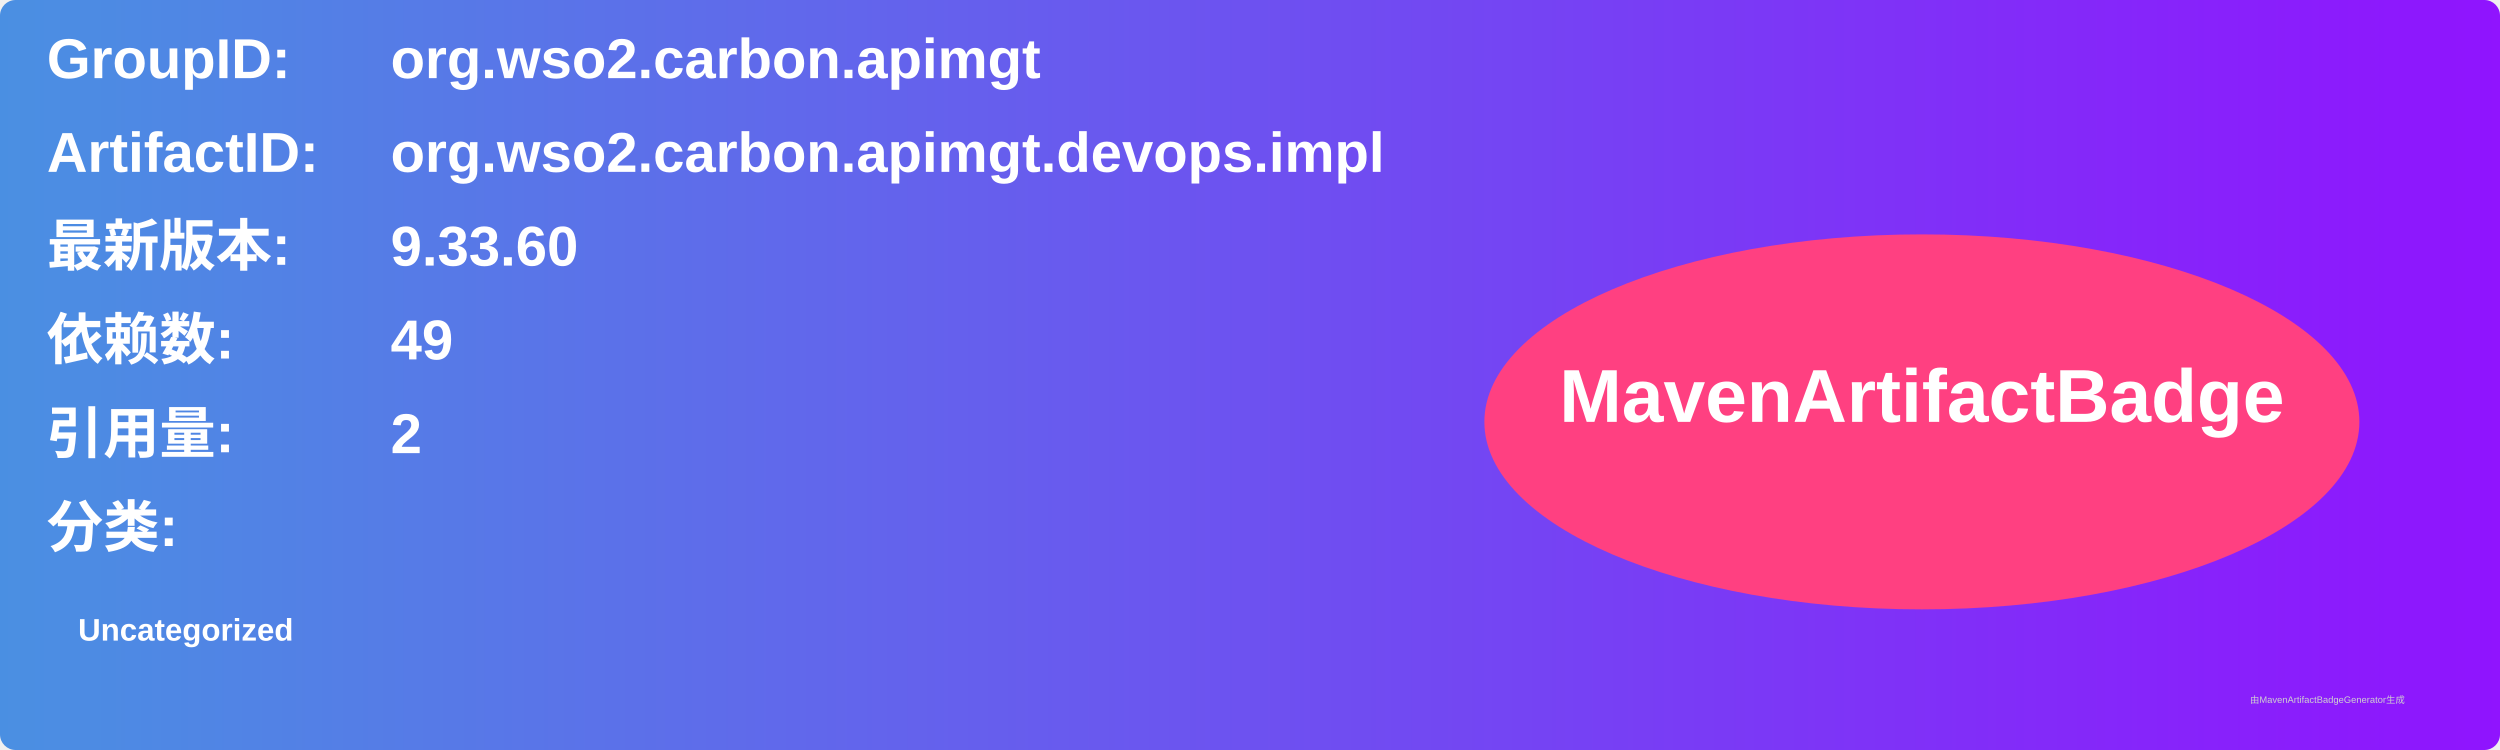
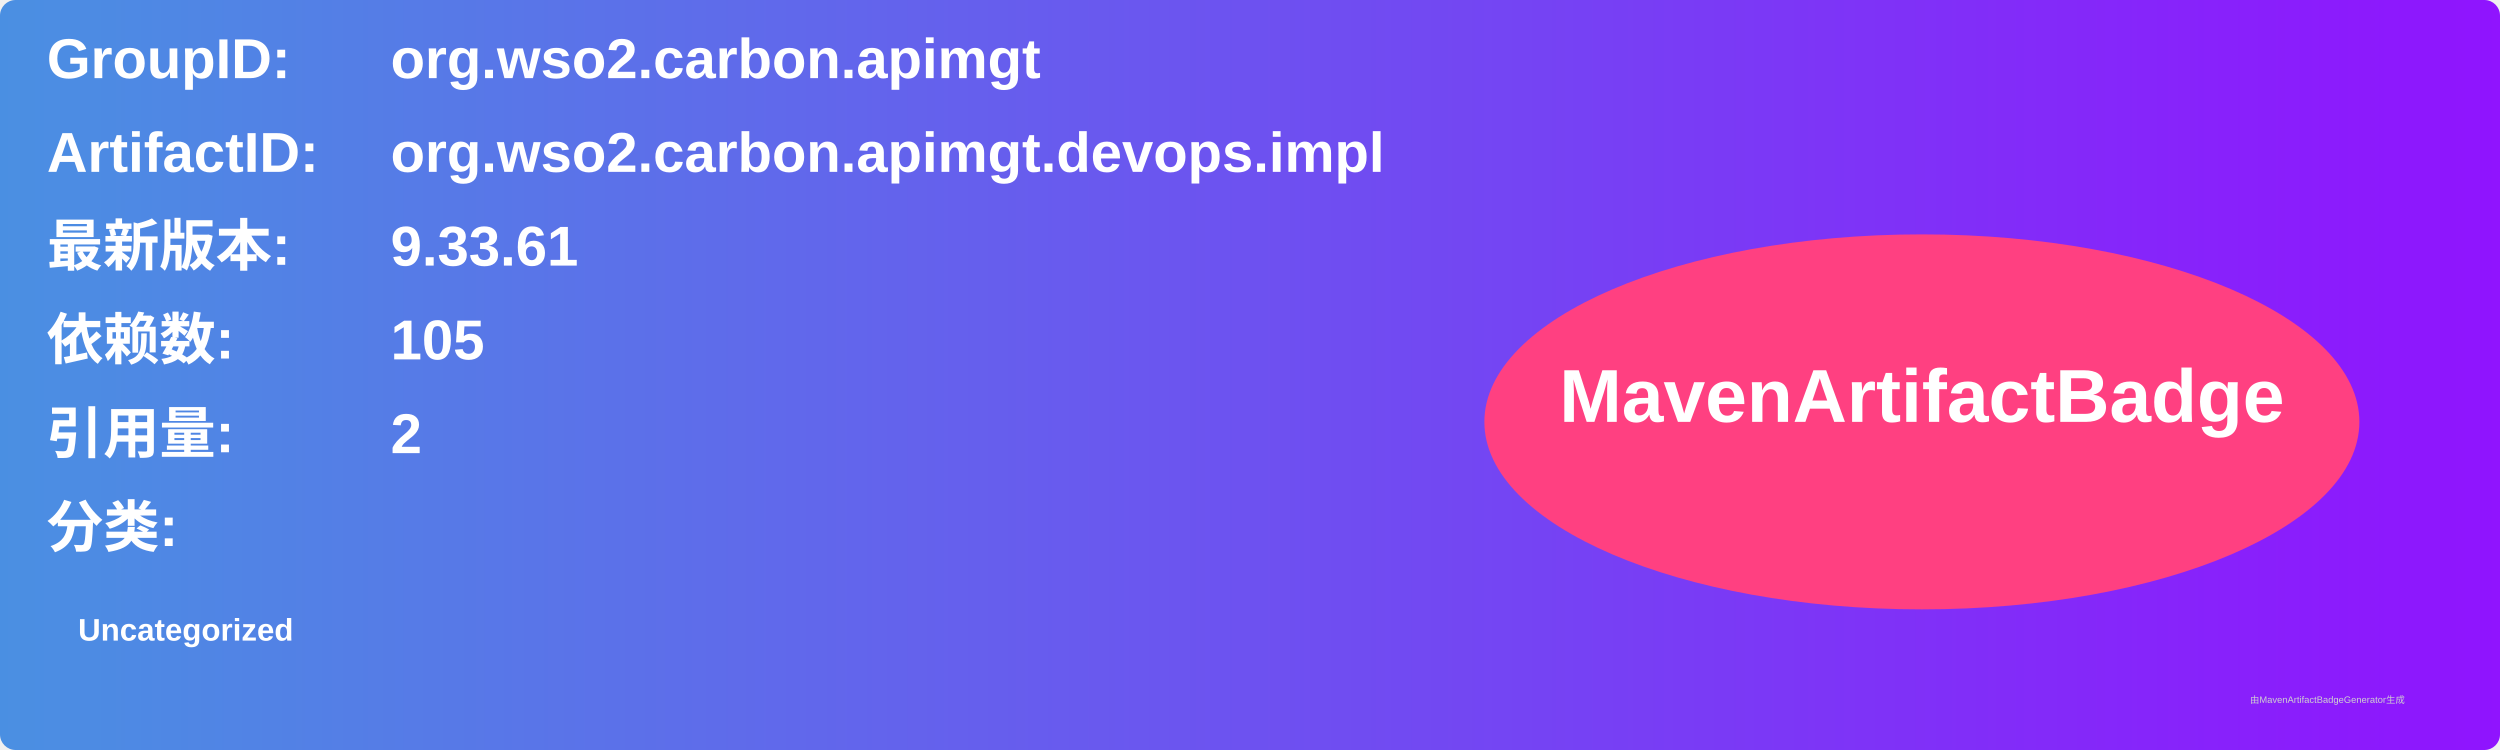
<svg xmlns="http://www.w3.org/2000/svg" width="800" height="240" viewBox="0 0 800 240">
  <linearGradient id="grad" x1="0%" y1="0%" x2="100%" y2="0%">
    <stop offset="0%" stop-color="#4a90e2" />
    <stop offset="100%" stop-color="#9013fe" />
  </linearGradient>
  <rect width="100%" height="100%" rx="5" ry="5" fill="url(#grad)" />
  <g transform="translate(15, 15)">
    <text x="0" y="10" font-family="Arial" font-size="18" fill="white" font-weight="bold" width="260">GroupID:</text>
    <text x="110" y="10" font-family="Arial" font-size="18" fill="white" font-weight="bold" width="460">org.wso2.carbon.apimgt</text>
    <text x="0" y="40" font-family="Arial" font-size="18" fill="white" font-weight="bold" width="260">ArtifactID:</text>
    <text x="110" y="40" font-family="Arial" font-size="18" fill="white" font-weight="bold" width="460">org.wso2.carbon.apimgt.devops.impl</text>
    <text x="0" y="70" font-family="Arial" font-size="18" fill="white" font-weight="bold">最新版本:</text>
    <text x="110" y="70" font-family="Arial" font-size="18" fill="white" font-weight="bold">
-       <tspan font-weight="bold">9.33.60</tspan>
+       <tspan font-weight="bold">9.33.61</tspan>
    </text>
    <text x="0" y="100" font-family="Arial" font-size="18" fill="white" font-weight="bold">依赖数: </text>
    <text x="110" y="100" font-family="Arial" font-size="18" fill="white">
-       <tspan font-weight="bold">49</tspan>
+       <tspan font-weight="bold">105</tspan>
    </text>
    <text x="0" y="130" font-family="Arial" font-size="18" fill="white" font-weight="bold">引用量: </text>
    <text x="110" y="130" font-family="Arial" font-size="18" fill="white">
      <tspan font-weight="bold">2</tspan>
    </text>
    <text x="0" y="160" font-family="Arial" font-size="18" fill="white" font-weight="bold">分类:</text>
    <text x="10" y="190" font-family="Arial" font-size="10" fill="white">
      <tspan font-weight="bold">Uncategorized</tspan>
    </text>
    <ellipse cx="600" cy="120" rx="140" ry="60" fill="#ff4081" />
    <text x="600" y="120" text-anchor="middle" font-family="Arial" font-size="24" fill="white" font-weight="bold">MavenArtifactBadge</text>
  </g>
  <text x="720" y="225" font-family="Arial" font-size="3" fill="#d0d0d0">由MavenArtifactBadgeGenerator生成</text>
</svg>
